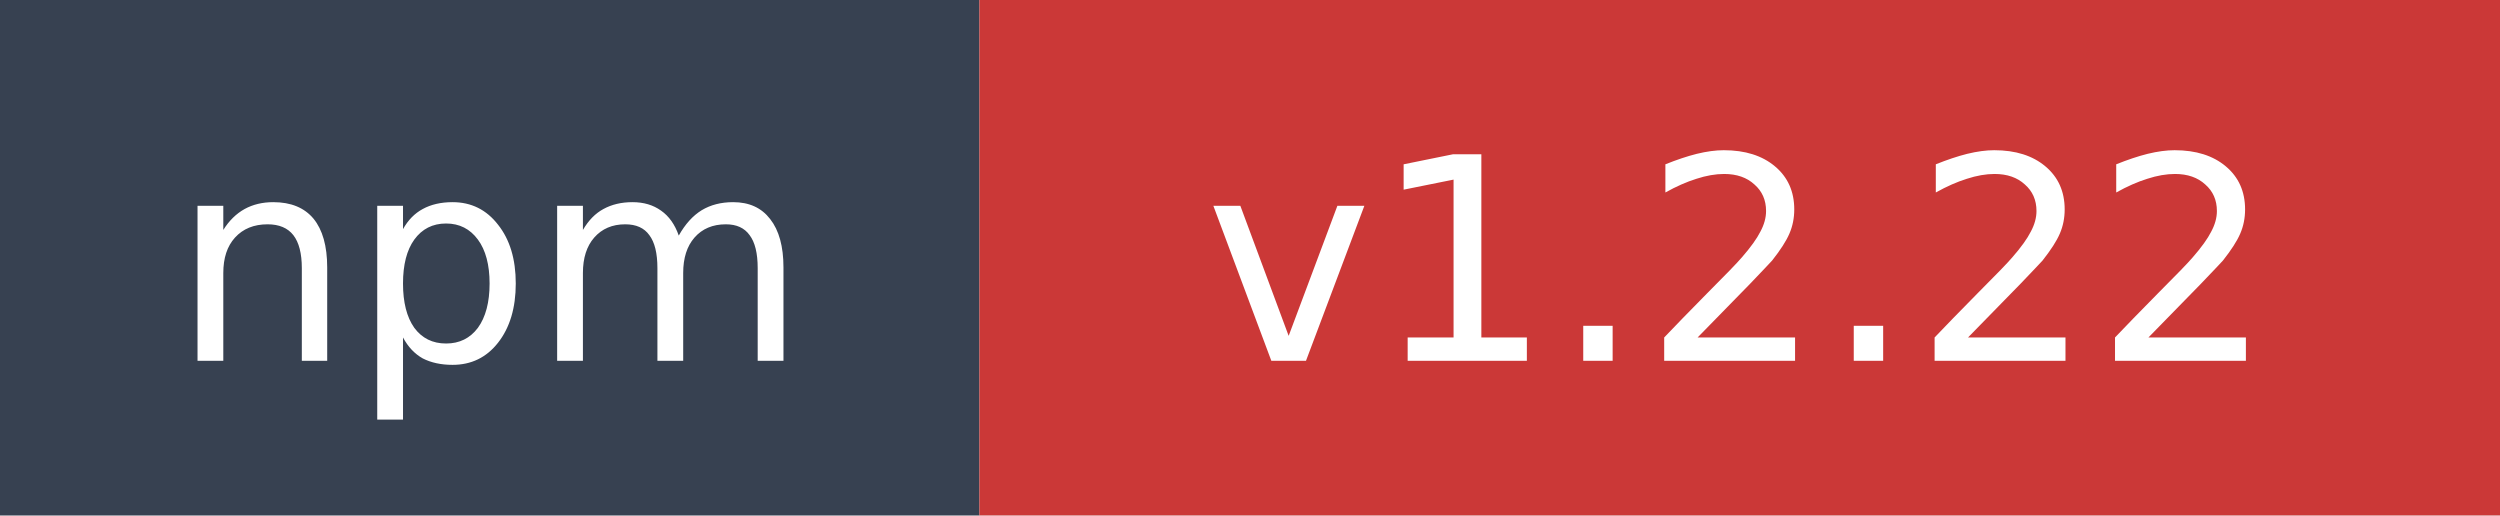
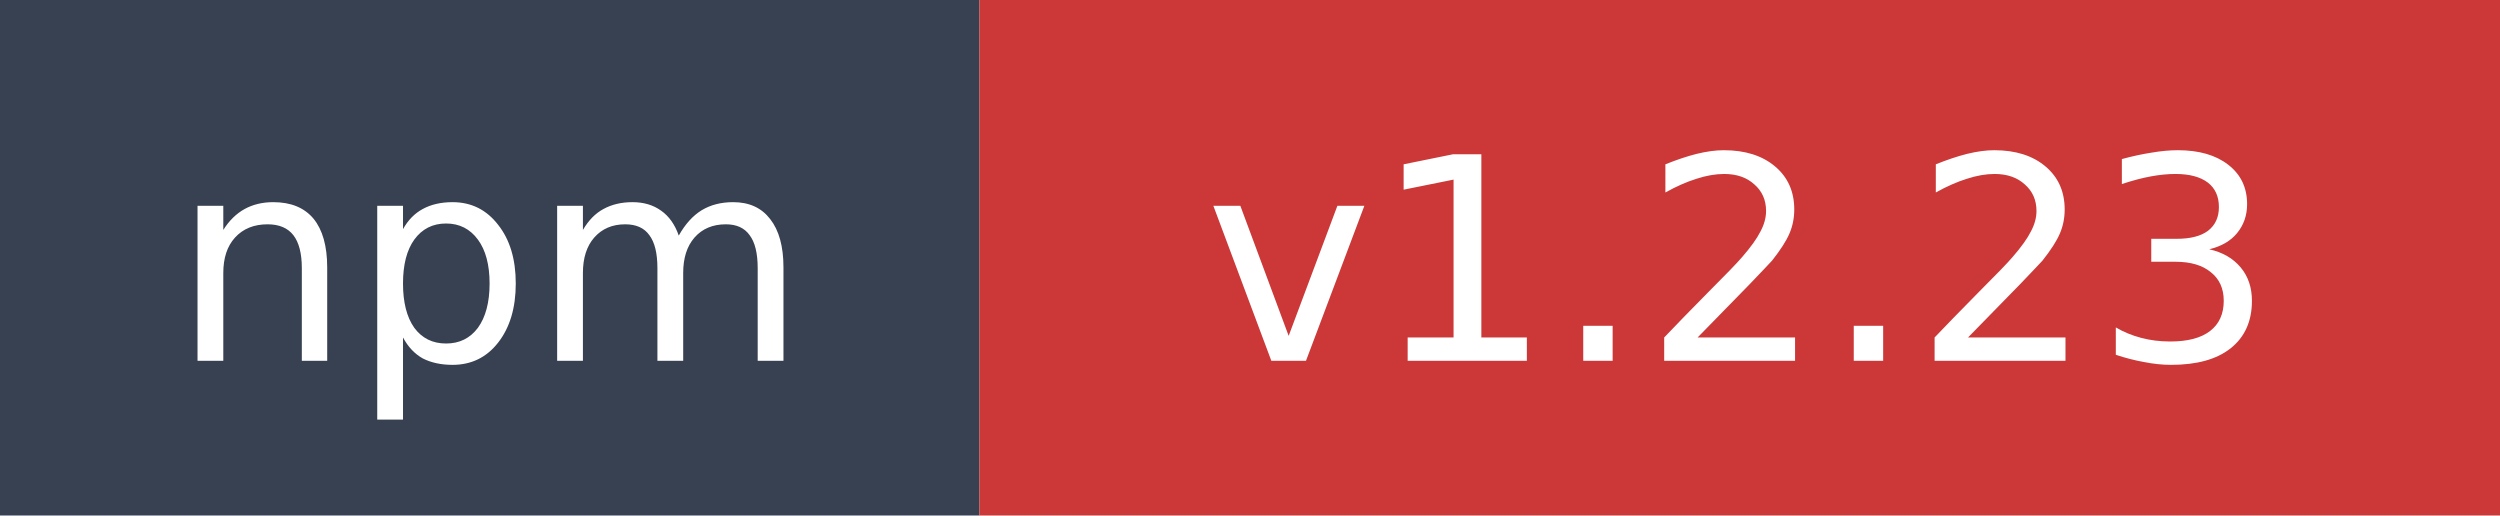
- <svg xmlns="http://www.w3.org/2000/svg" width="97" height="20" role="img" aria-label="npm: v1.2.22">
+ <svg xmlns="http://www.w3.org/2000/svg" width="97" height="20" role="img" aria-label="npm: v1.2.23">
  <rect width="38" height="20" fill="#374151" />
  <rect x="38" width="59" height="20" fill="#cb3837" />
  <text x="19" y="14" fill="#ffffff" font-family="Verdana,Geneva,DejaVu Sans,sans-serif" font-size="11" text-anchor="middle">npm</text>
-   <text x="67.5" y="14" fill="#ffffff" font-family="Verdana,Geneva,DejaVu Sans,sans-serif" font-size="11" text-anchor="middle">v1.2.22</text>
+   <text x="67.5" y="14" fill="#ffffff" font-family="Verdana,Geneva,DejaVu Sans,sans-serif" font-size="11" text-anchor="middle">v1.2.23</text>
</svg>
